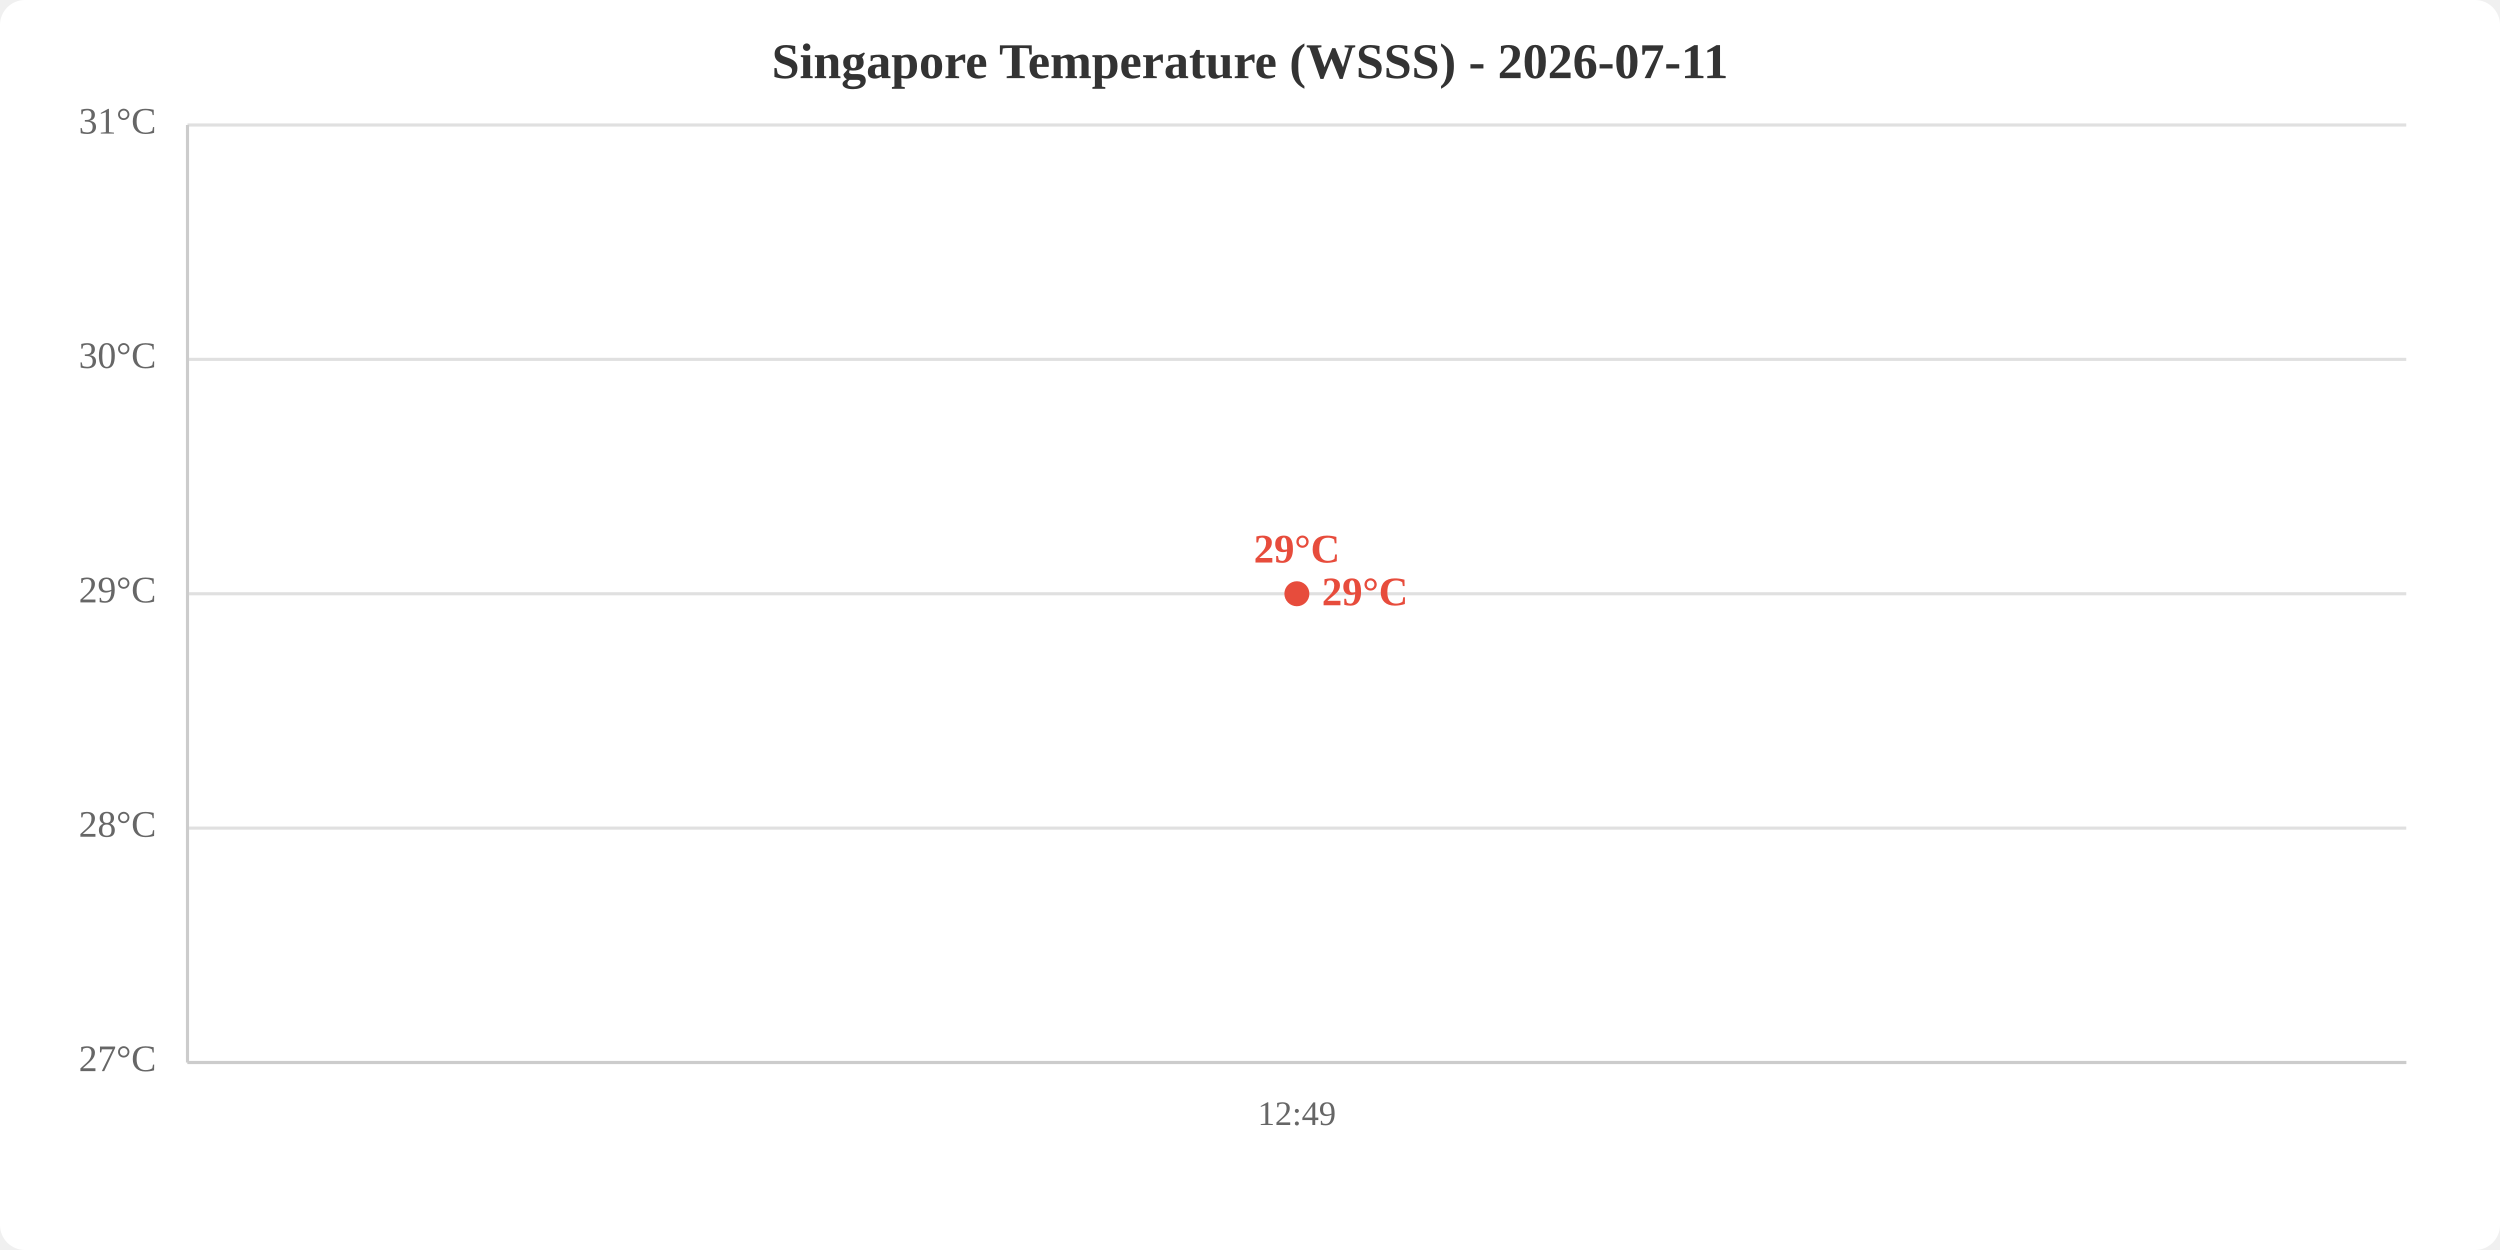
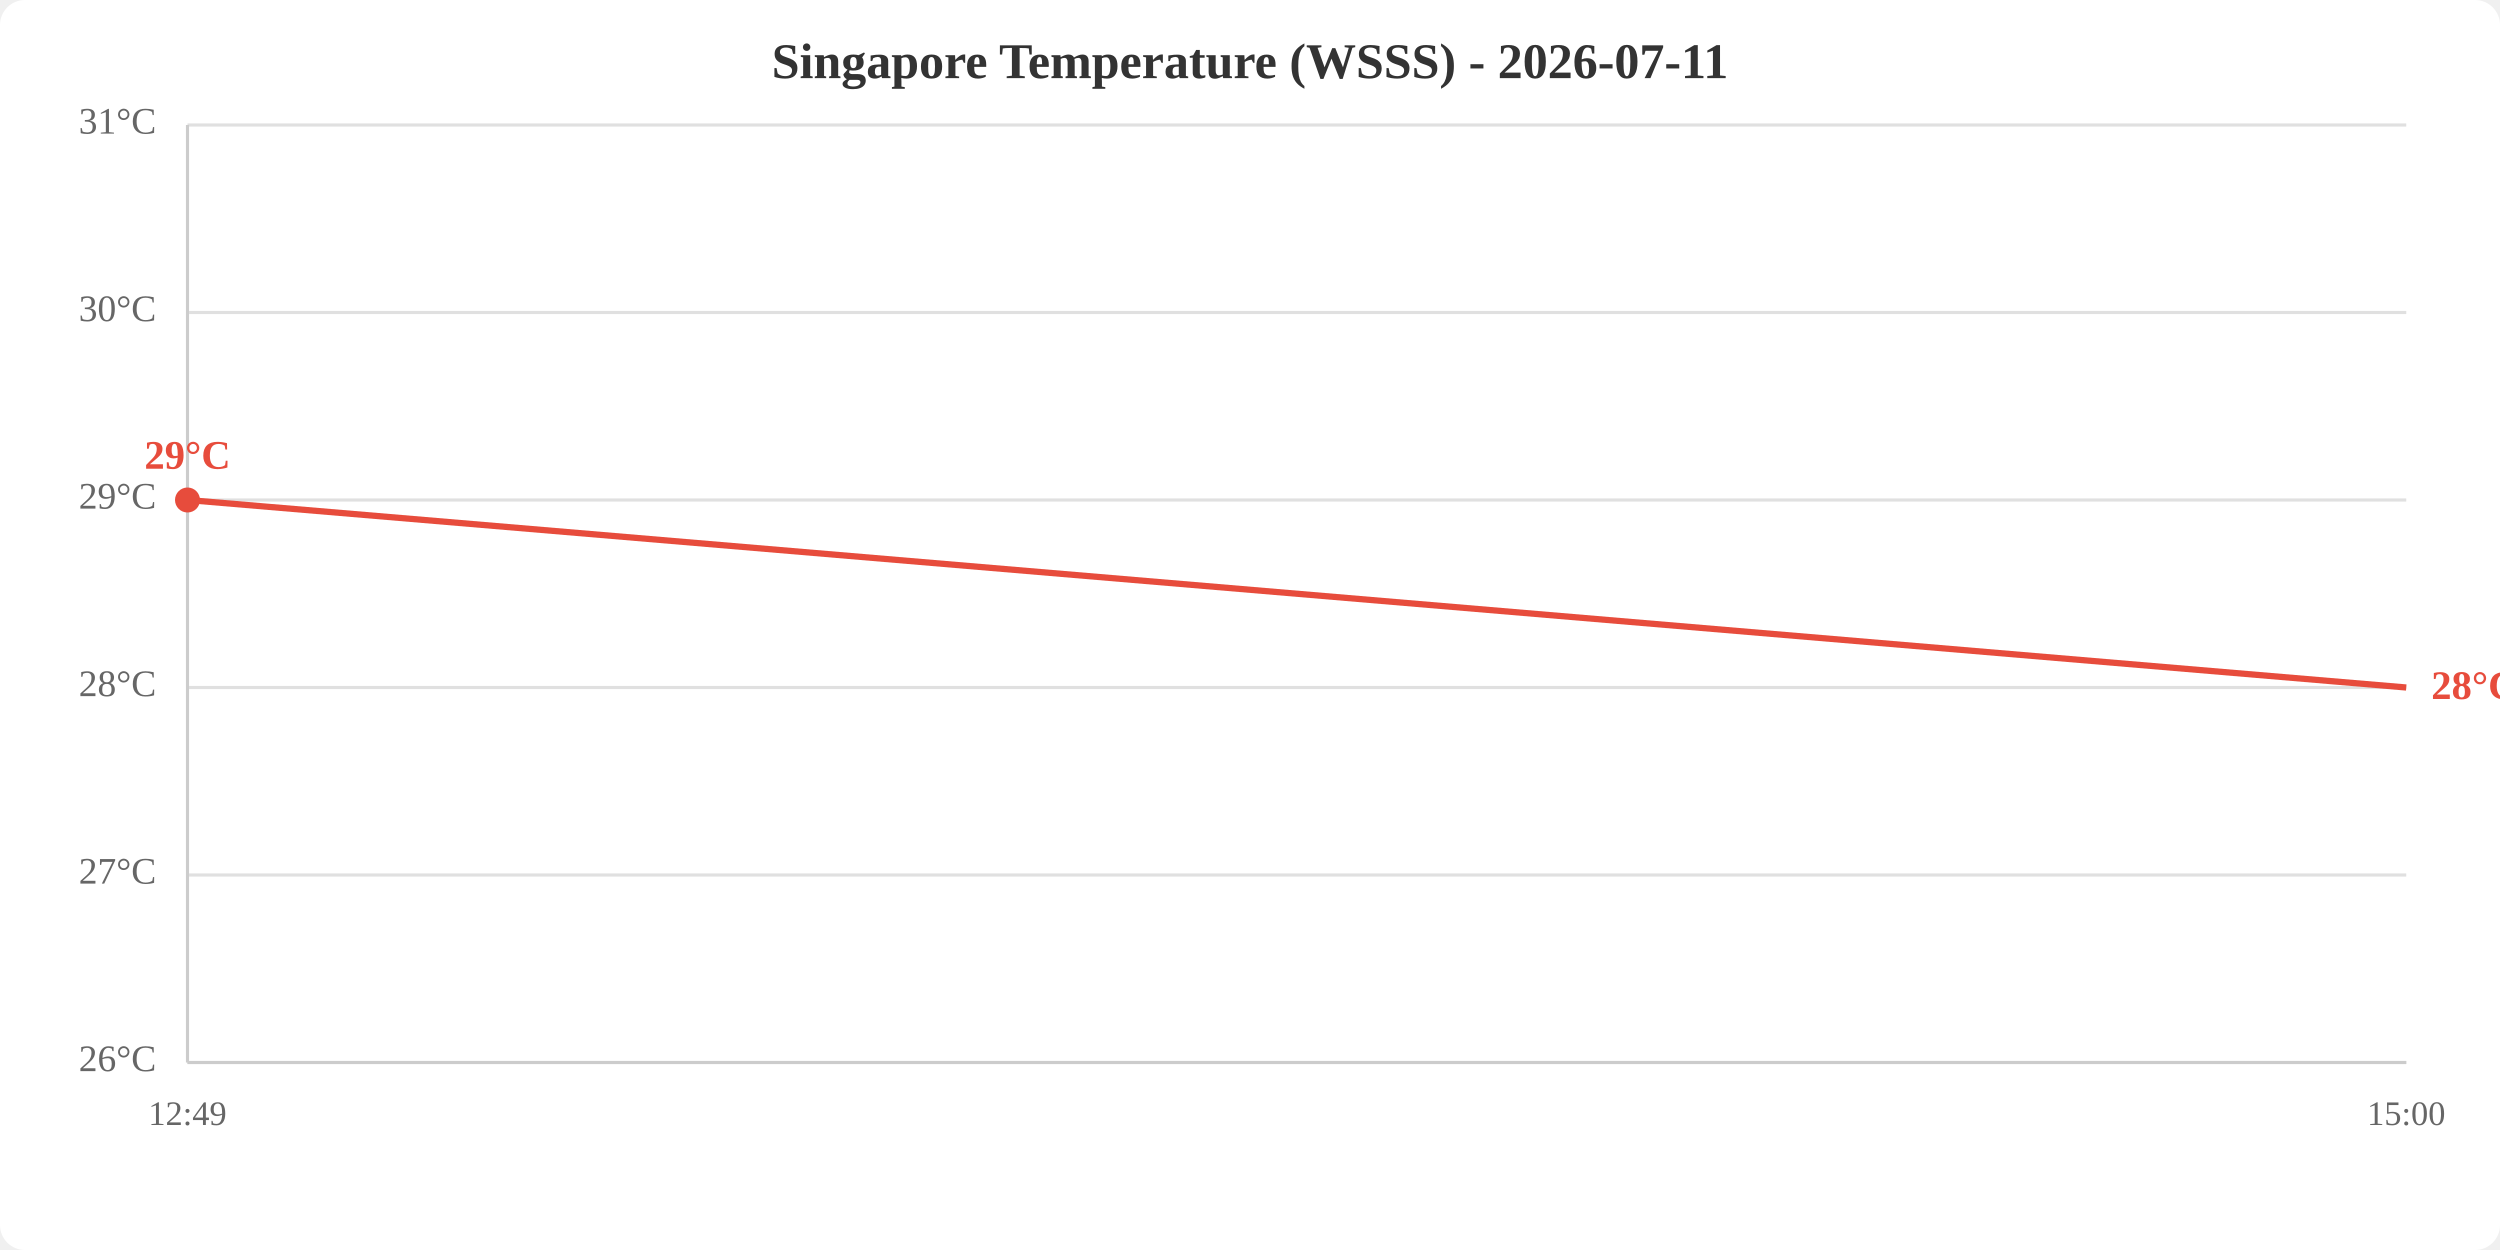
<svg xmlns="http://www.w3.org/2000/svg" viewBox="0 0 800 400" width="800" height="400">
  <rect width="800" height="400" fill="white" rx="8" />
  <text x="400.0" y="25" text-anchor="middle" font-size="16" font-weight="bold" fill="#333">Singapore Temperature (WSSS) - 2026-07-11</text>
  <line x1="60" y1="340.0" x2="770" y2="340.0" stroke="#e0e0e0" stroke-width="1" />
-   <line x1="60" y1="265.0" x2="770" y2="265.0" stroke="#e0e0e0" stroke-width="1" />
-   <line x1="60" y1="190.0" x2="770" y2="190.0" stroke="#e0e0e0" stroke-width="1" />
-   <line x1="60" y1="115.0" x2="770" y2="115.0" stroke="#e0e0e0" stroke-width="1" />
+   <line x1="60" y1="280.0" x2="770" y2="280.0" stroke="#e0e0e0" stroke-width="1" />
+   <line x1="60" y1="220.0" x2="770" y2="220.0" stroke="#e0e0e0" stroke-width="1" />
+   <line x1="60" y1="160.0" x2="770" y2="160.0" stroke="#e0e0e0" stroke-width="1" />
+   <line x1="60" y1="100.0" x2="770" y2="100.0" stroke="#e0e0e0" stroke-width="1" />
  <line x1="60" y1="40.0" x2="770" y2="40.0" stroke="#e0e0e0" stroke-width="1" />
-   <text x="50" y="340.0" text-anchor="end" dominant-baseline="middle" fill="#666" font-size="12">27°C</text>
-   <text x="50" y="265.0" text-anchor="end" dominant-baseline="middle" fill="#666" font-size="12">28°C</text>
-   <text x="50" y="190.0" text-anchor="end" dominant-baseline="middle" fill="#666" font-size="12">29°C</text>
-   <text x="50" y="115.0" text-anchor="end" dominant-baseline="middle" fill="#666" font-size="12">30°C</text>
+   <text x="50" y="340.0" text-anchor="end" dominant-baseline="middle" fill="#666" font-size="12">26°C</text>
+   <text x="50" y="280.0" text-anchor="end" dominant-baseline="middle" fill="#666" font-size="12">27°C</text>
+   <text x="50" y="220.0" text-anchor="end" dominant-baseline="middle" fill="#666" font-size="12">28°C</text>
+   <text x="50" y="160.0" text-anchor="end" dominant-baseline="middle" fill="#666" font-size="12">29°C</text>
+   <text x="50" y="100.0" text-anchor="end" dominant-baseline="middle" fill="#666" font-size="12">30°C</text>
  <text x="50" y="40.0" text-anchor="end" dominant-baseline="middle" fill="#666" font-size="12">31°C</text>
-   <text x="415.0" y="360" text-anchor="middle" fill="#666" font-size="11">12:49</text>
+   <text x="60.0" y="360" text-anchor="middle" fill="#666" font-size="11">12:49</text>
+   <text x="770.0" y="360" text-anchor="middle" fill="#666" font-size="11">15:00</text>
  <line x1="60" y1="40" x2="60" y2="340" stroke="#ccc" stroke-width="1" />
  <line x1="60" y1="340" x2="770" y2="340" stroke="#ccc" stroke-width="1" />
-   <polyline points="415.0,190.0" fill="none" stroke="#e74c3c" stroke-width="2" />
-   <circle cx="415.0" cy="190.0" r="4" fill="#e74c3c" />
-   <text x="415.0" y="180.0" text-anchor="middle" fill="#e74c3c" font-size="13" font-weight="bold">29°C</text>
-   <text x="423.0" y="190.0" fill="#e74c3c" font-size="13" font-weight="bold" dominant-baseline="middle">29°C</text>
+   <polyline points="60.0,160.0 770.0,220.0" fill="none" stroke="#e74c3c" stroke-width="2" />
+   <circle cx="60.0" cy="160.0" r="4" fill="#e74c3c" />
+   <text x="60.0" y="150.0" text-anchor="middle" fill="#e74c3c" font-size="13" font-weight="bold">29°C</text>
+   <text x="778.0" y="220.0" fill="#e74c3c" font-size="13" font-weight="bold" dominant-baseline="middle">28°C</text>
</svg>
